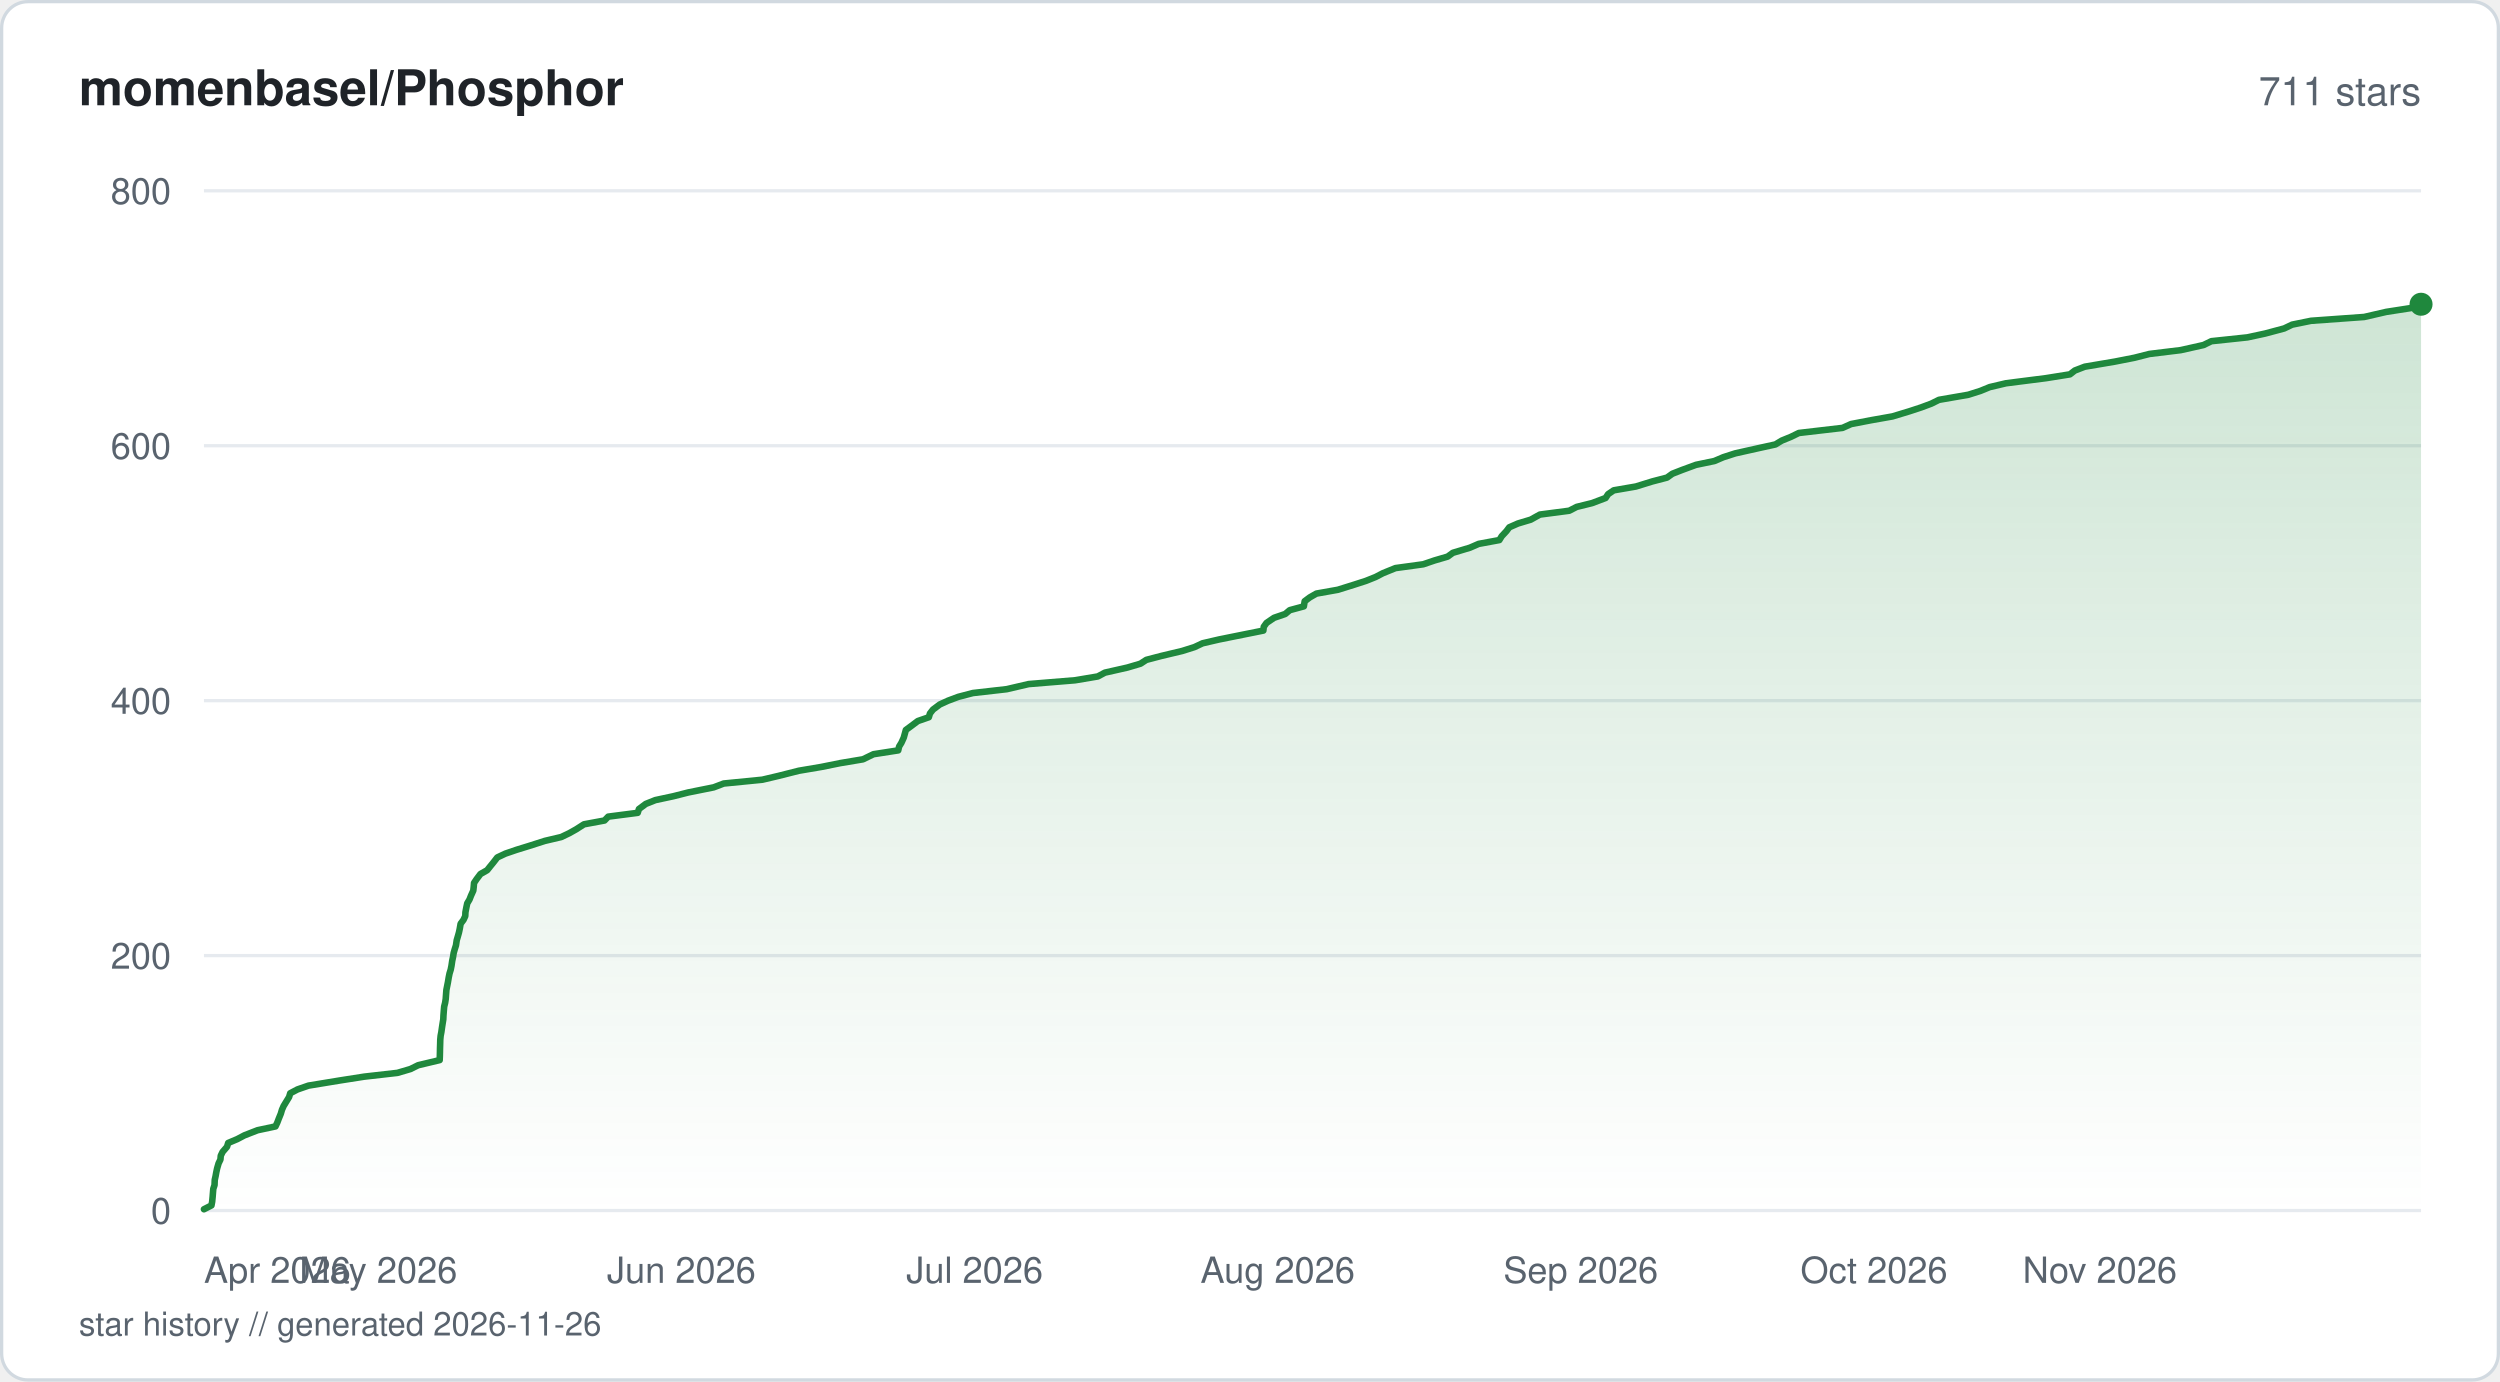
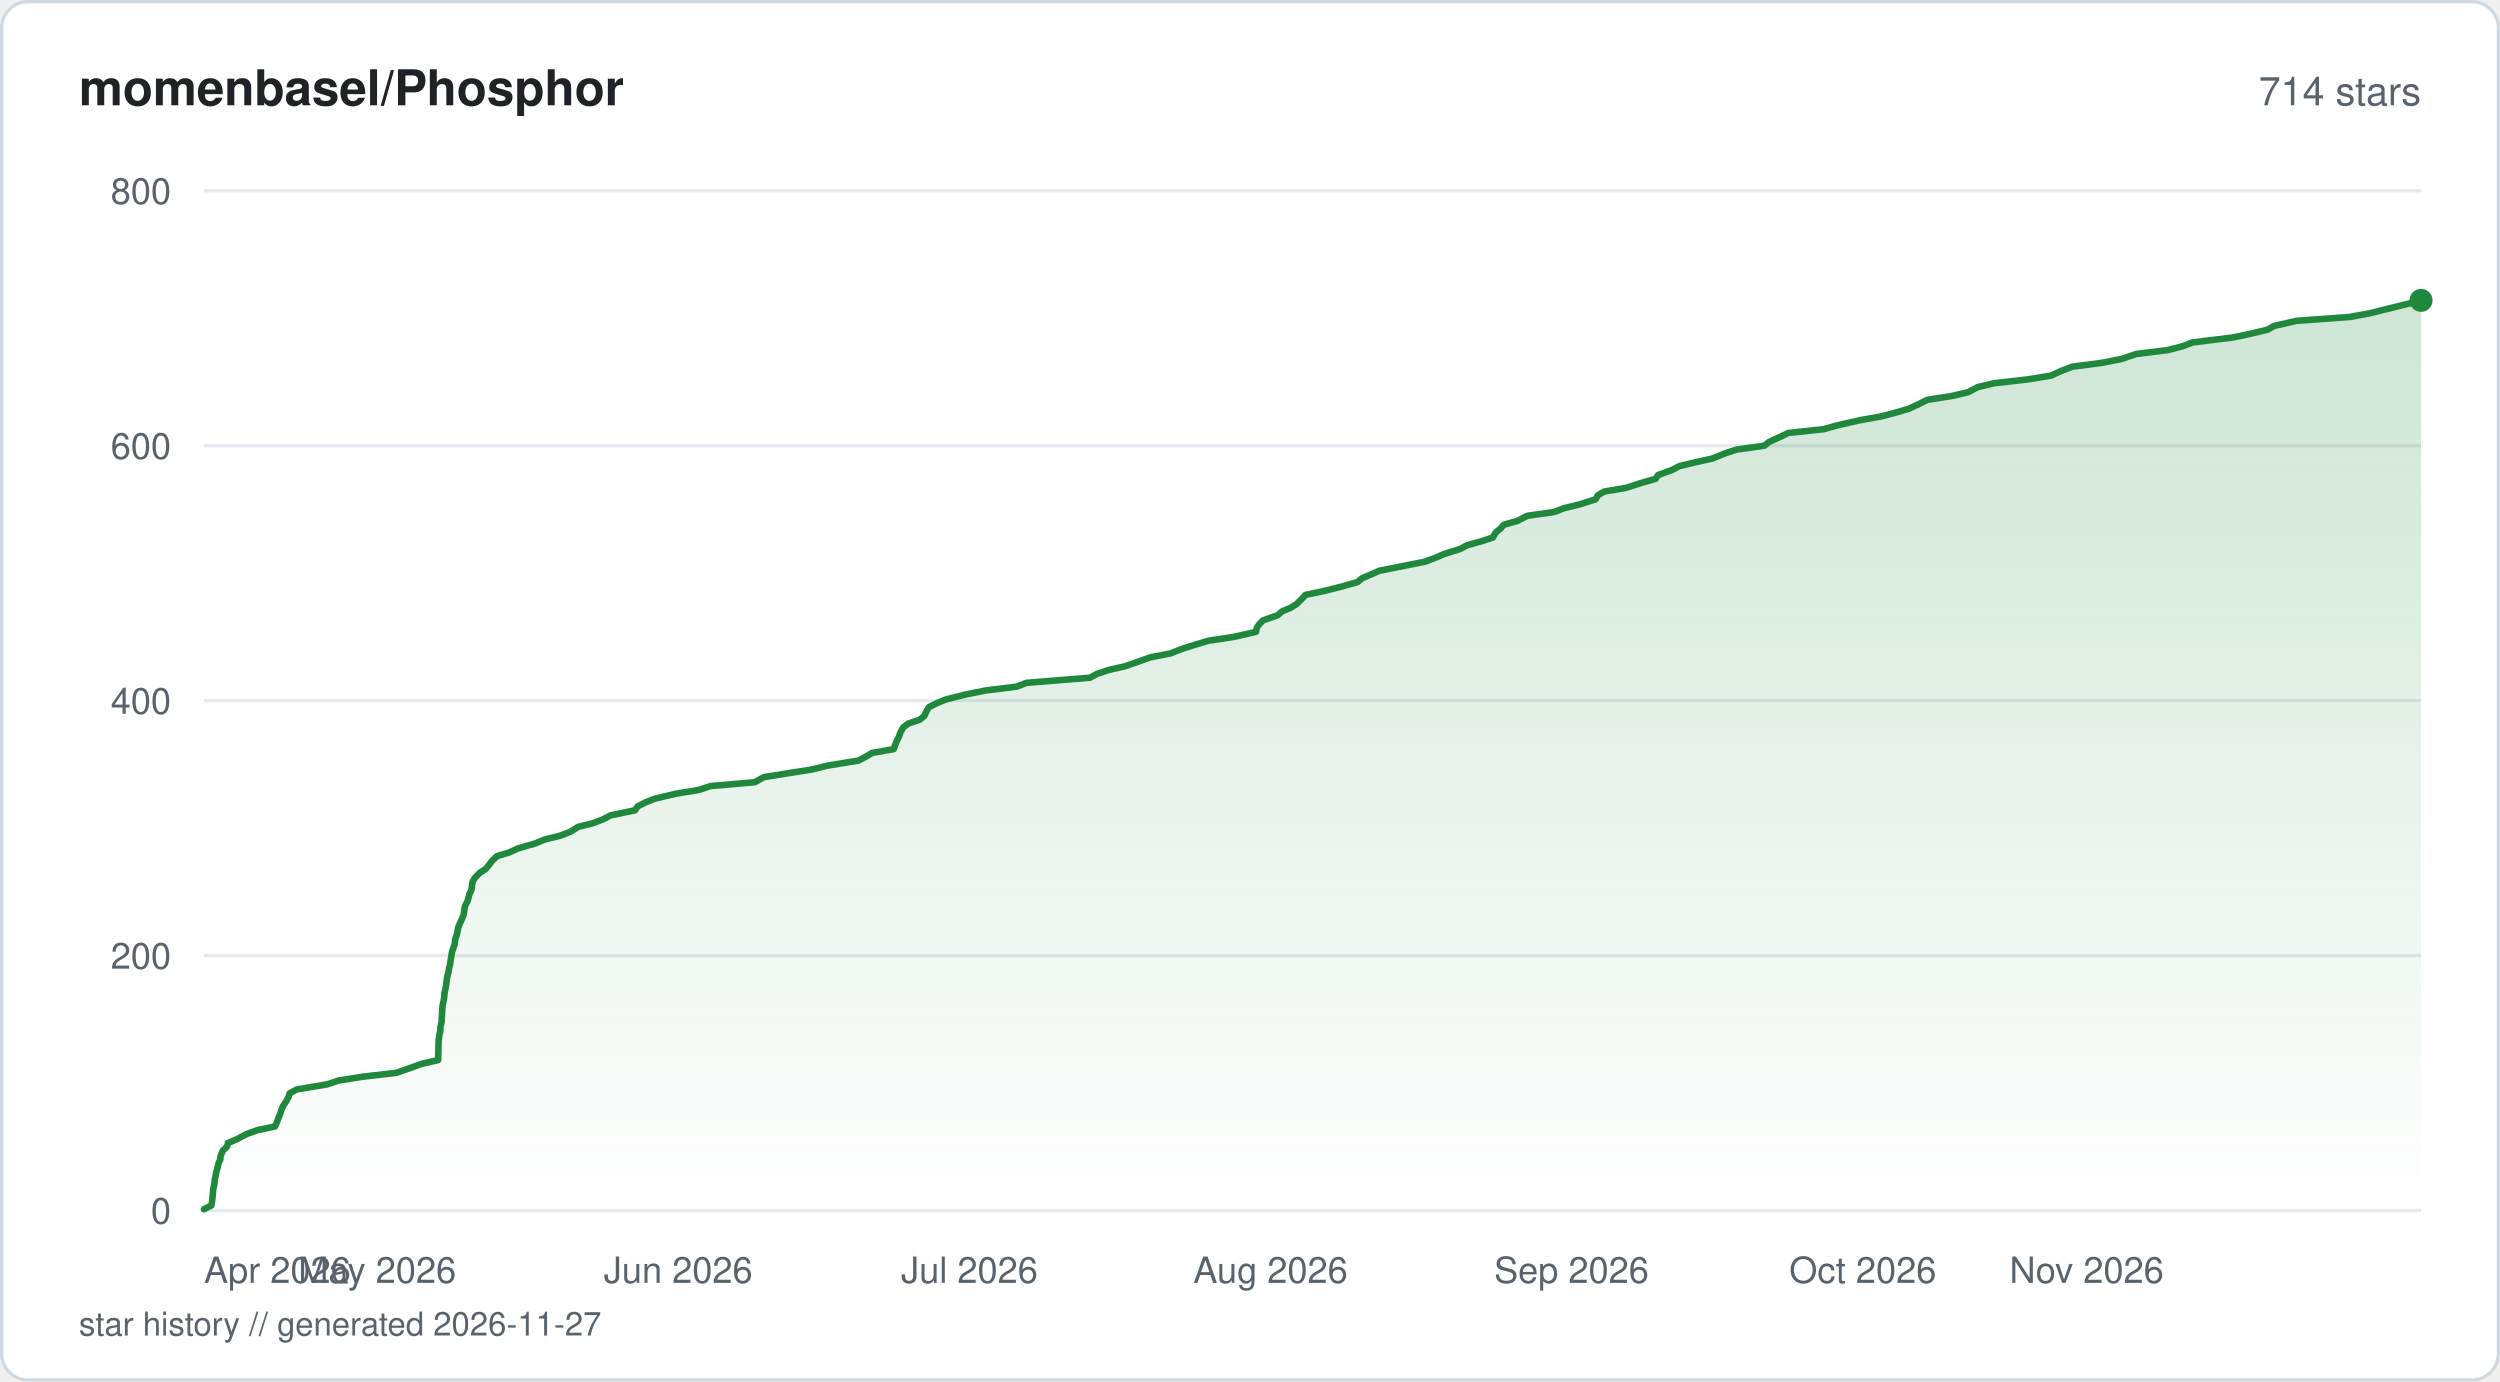
<svg xmlns="http://www.w3.org/2000/svg" viewBox="0 0 760 420" width="760" height="420" fill="none">
  <defs>
    <linearGradient id="fill-starhistorysvg" x1="0" y1="0" x2="0" y2="1">
      <stop offset="0%" stop-color="#1f883d" stop-opacity="0.22" />
      <stop offset="100%" stop-color="#1f883d" stop-opacity="0" />
    </linearGradient>
  </defs>
  <rect x="0.5" y="0.5" width="759" height="419" rx="8" fill="#ffffff" stroke="#d1d9e0" stroke-width="1" />
  <text x="24" y="32" fill="#1f2328" font-family="-apple-system, BlinkMacSystemFont, 'Segoe UI', Helvetica, Arial, sans-serif" font-size="15" font-weight="600">momenbasel/Phosphor</text>
-   <text x="736" y="32" fill="#59636e" font-family="-apple-system, BlinkMacSystemFont, 'Segoe UI', Helvetica, Arial, sans-serif" font-size="12" text-anchor="end">711 stars</text>
+   <text x="736" y="32" fill="#59636e" font-family="-apple-system, BlinkMacSystemFont, 'Segoe UI', Helvetica, Arial, sans-serif" font-size="12" text-anchor="end">714 stars</text>
  <line x1="62" y1="368" x2="736" y2="368" stroke="#e6eaef" stroke-width="1" />
  <text x="52" y="372" fill="#59636e" font-family="-apple-system, BlinkMacSystemFont, 'Segoe UI', Helvetica, Arial, sans-serif" font-size="11" text-anchor="end">0</text>
  <line x1="62" y1="290.5" x2="736" y2="290.5" stroke="#e6eaef" stroke-width="1" />
  <text x="52" y="294.5" fill="#59636e" font-family="-apple-system, BlinkMacSystemFont, 'Segoe UI', Helvetica, Arial, sans-serif" font-size="11" text-anchor="end">200</text>
  <line x1="62" y1="213" x2="736" y2="213" stroke="#e6eaef" stroke-width="1" />
  <text x="52" y="217" fill="#59636e" font-family="-apple-system, BlinkMacSystemFont, 'Segoe UI', Helvetica, Arial, sans-serif" font-size="11" text-anchor="end">400</text>
  <line x1="62" y1="135.5" x2="736" y2="135.5" stroke="#e6eaef" stroke-width="1" />
  <text x="52" y="139.5" fill="#59636e" font-family="-apple-system, BlinkMacSystemFont, 'Segoe UI', Helvetica, Arial, sans-serif" font-size="11" text-anchor="end">600</text>
  <line x1="62" y1="58" x2="736" y2="58" stroke="#e6eaef" stroke-width="1" />
  <text x="52" y="62" fill="#59636e" font-family="-apple-system, BlinkMacSystemFont, 'Segoe UI', Helvetica, Arial, sans-serif" font-size="11" text-anchor="end">800</text>
-   <path d="M62 367.61 L64.28 366.45 L64.5 365.29 L64.65 363.74 L64.74 362.58 L64.84 361.41 L65.22 360.25 L65.28 358.7 L65.54 357.54 L65.75 356.38 L66 355.21 L66.45 353.66 L67.01 352.5 L67.11 351.34 L67.67 350.18 L69.01 348.63 L69.37 347.46 L72.12 346.3 L74.32 345.14 L78.3 343.59 L83.75 342.43 L84.3 341.26 L84.74 340.1 L85.37 338.55 L85.71 337.39 L86.22 336.23 L86.93 335.06 L87.88 333.51 L88.23 332.35 L90.43 331.19 L93.78 330.03 L103.2 328.48 L110.67 327.31 L120.83 326.15 L124.77 324.99 L127.12 323.83 L133.66 322.27 L133.71 321.11 L133.74 319.95 L133.76 318.79 L133.81 317.24 L133.84 316.08 L133.95 314.91 L134.17 313.75 L134.39 312.2 L134.57 311.04 L134.76 309.88 L134.81 308.71 L134.93 307.16 L135.03 306 L135.32 304.84 L135.5 303.68 L135.61 302.13 L135.7 300.96 L135.93 299.8 L136.16 298.64 L136.42 297.09 L136.66 295.93 L137.02 294.76 L137.25 293.6 L137.48 292.05 L137.73 290.89 L137.91 289.73 L138.24 288.56 L138.61 287.4 L138.84 285.85 L139.18 284.69 L139.51 283.52 L139.76 282.36 L140.03 280.81 L140.9 279.65 L141.44 278.49 L141.49 277.33 L141.79 275.77 L142.04 274.61 L142.73 273.45 L143.18 272.29 L143.88 270.74 L144.01 269.58 L144.11 268.41 L144.89 267.25 L146.06 265.7 L148.1 264.54 L149.02 263.38 L149.98 262.21 L151.18 260.66 L153.64 259.5 L157.03 258.34 L160.79 257.18 L165.64 255.63 L170.61 254.46 L173.04 253.3 L175.11 252.14 L177.53 250.59 L183.77 249.43 L184.9 248.26 L193.86 247.1 L194.24 245.94 L196.32 244.39 L199.23 243.23 L204.69 242.06 L209.26 240.9 L216.97 239.35 L220.01 238.19 L231.75 237.03 L236.71 235.86 L242.83 234.31 L249.67 233.15 L255.41 231.99 L262.33 230.83 L265.54 229.28 L273.06 228.11 L273.33 226.95 L274.04 225.79 L274.74 224.24 L275.06 223.08 L275.38 221.91 L276.95 220.75 L279.02 219.2 L282.36 218.04 L282.71 216.88 L283.63 215.71 L285.7 214.16 L288.23 213 L291.33 211.84 L295.77 210.68 L306.05 209.51 L312.69 207.96 L326.84 206.8 L333.73 205.64 L335.9 204.48 L342.75 202.93 L346.7 201.76 L348.49 200.6 L352.91 199.44 L359.4 197.89 L363.09 196.73 L365.58 195.56 L370.59 194.4 L378.28 192.85 L384.06 191.69 L384.19 190.53 L385.03 189.36 L387.32 187.81 L390.71 186.65 L392.09 185.49 L396.37 184.33 L396.62 182.77 L398.17 181.61 L400.19 180.45 L406.72 179.29 L411.67 177.74 L415.26 176.58 L418.18 175.41 L420.41 174.25 L424.22 172.7 L432.67 171.54 L436.08 170.38 L440.08 169.21 L441.68 168.05 L446.85 166.5 L449.52 165.34 L455.8 164.18 L456.52 163.01 L457.96 161.46 L458.83 160.3 L461.46 159.14 L465.33 157.98 L468.12 156.43 L477.05 155.26 L479.3 154.1 L483.99 152.94 L488.1 151.39 L488.86 150.23 L490.57 149.06 L497.31 147.9 L502.32 146.35 L506.77 145.19 L508.4 144.02 L511.36 142.86 L515.58 141.31 L521.17 140.15 L523.89 138.99 L527.52 137.82 L534.46 136.27 L539.73 135.11 L541.64 133.95 L544.47 132.79 L546.84 131.63 L560.13 130.08 L562.73 128.91 L568.78 127.75 L575.32 126.59 L580.43 125.04 L583.97 123.88 L587.11 122.71 L589.45 121.55 L598.38 120 L602.04 118.84 L604.87 117.68 L609.84 116.51 L622.01 114.96 L629.26 113.8 L630.75 112.64 L633.76 111.48 L642.9 109.93 L648.86 108.76 L653.42 107.6 L662.93 106.44 L669.86 104.89 L672.27 103.72 L683.22 102.56 L688.59 101.4 L694.39 99.85 L696.81 98.69 L702.55 97.52 L718.71 96.36 L725.43 94.81 L732.9 93.65 L736 92.49 L736 368 L62 368 Z" fill="url(#fill-starhistorysvg)" />
-   <path d="M62 367.61 L64.28 366.45 L64.5 365.29 L64.65 363.74 L64.74 362.58 L64.84 361.41 L65.22 360.25 L65.28 358.7 L65.54 357.54 L65.75 356.38 L66 355.21 L66.45 353.66 L67.01 352.5 L67.11 351.34 L67.67 350.18 L69.01 348.63 L69.37 347.46 L72.12 346.3 L74.32 345.14 L78.3 343.59 L83.75 342.43 L84.3 341.26 L84.74 340.1 L85.37 338.55 L85.71 337.39 L86.22 336.23 L86.93 335.06 L87.88 333.51 L88.23 332.35 L90.43 331.19 L93.78 330.03 L103.2 328.48 L110.67 327.31 L120.83 326.15 L124.77 324.99 L127.12 323.83 L133.66 322.27 L133.71 321.11 L133.74 319.95 L133.76 318.79 L133.81 317.24 L133.84 316.08 L133.95 314.91 L134.17 313.75 L134.39 312.2 L134.57 311.04 L134.76 309.88 L134.81 308.71 L134.93 307.16 L135.03 306 L135.32 304.84 L135.5 303.68 L135.61 302.13 L135.7 300.96 L135.93 299.8 L136.16 298.64 L136.42 297.09 L136.66 295.93 L137.02 294.76 L137.25 293.6 L137.48 292.05 L137.73 290.89 L137.91 289.73 L138.24 288.56 L138.61 287.4 L138.84 285.85 L139.18 284.69 L139.51 283.52 L139.76 282.36 L140.03 280.81 L140.9 279.65 L141.44 278.49 L141.49 277.33 L141.79 275.77 L142.04 274.61 L142.73 273.45 L143.18 272.29 L143.88 270.74 L144.01 269.58 L144.11 268.41 L144.89 267.25 L146.06 265.7 L148.1 264.54 L149.02 263.38 L149.98 262.21 L151.18 260.66 L153.64 259.5 L157.03 258.34 L160.79 257.18 L165.64 255.63 L170.61 254.46 L173.04 253.3 L175.11 252.14 L177.53 250.59 L183.77 249.43 L184.9 248.26 L193.86 247.1 L194.24 245.94 L196.32 244.39 L199.23 243.23 L204.69 242.06 L209.26 240.9 L216.97 239.35 L220.01 238.19 L231.75 237.03 L236.71 235.86 L242.83 234.31 L249.67 233.15 L255.41 231.99 L262.33 230.83 L265.54 229.28 L273.06 228.11 L273.33 226.95 L274.04 225.79 L274.74 224.24 L275.06 223.08 L275.38 221.91 L276.95 220.75 L279.02 219.2 L282.36 218.04 L282.71 216.88 L283.63 215.71 L285.7 214.16 L288.23 213 L291.33 211.84 L295.77 210.68 L306.05 209.51 L312.69 207.96 L326.84 206.8 L333.73 205.64 L335.9 204.48 L342.75 202.93 L346.7 201.76 L348.49 200.6 L352.91 199.44 L359.4 197.89 L363.09 196.73 L365.58 195.56 L370.59 194.4 L378.28 192.85 L384.06 191.69 L384.19 190.53 L385.03 189.36 L387.32 187.81 L390.71 186.65 L392.09 185.49 L396.37 184.33 L396.62 182.77 L398.17 181.61 L400.19 180.45 L406.72 179.29 L411.67 177.74 L415.26 176.58 L418.18 175.41 L420.41 174.25 L424.22 172.7 L432.67 171.54 L436.08 170.38 L440.08 169.21 L441.68 168.05 L446.85 166.5 L449.52 165.34 L455.8 164.18 L456.52 163.01 L457.96 161.46 L458.83 160.3 L461.46 159.14 L465.33 157.98 L468.12 156.43 L477.05 155.26 L479.3 154.1 L483.99 152.94 L488.1 151.39 L488.86 150.23 L490.57 149.06 L497.31 147.9 L502.32 146.35 L506.77 145.19 L508.4 144.02 L511.36 142.86 L515.58 141.31 L521.17 140.15 L523.89 138.99 L527.52 137.82 L534.46 136.27 L539.73 135.11 L541.64 133.95 L544.47 132.79 L546.84 131.63 L560.13 130.08 L562.73 128.91 L568.78 127.75 L575.32 126.59 L580.43 125.04 L583.97 123.88 L587.11 122.71 L589.45 121.55 L598.38 120 L602.04 118.84 L604.87 117.68 L609.84 116.51 L622.01 114.96 L629.26 113.8 L630.75 112.64 L633.76 111.48 L642.9 109.93 L648.86 108.76 L653.42 107.6 L662.93 106.44 L669.86 104.89 L672.27 103.72 L683.22 102.56 L688.59 101.4 L694.39 99.85 L696.81 98.69 L702.55 97.52 L718.71 96.36 L725.43 94.81 L732.9 93.65 L736 92.49" stroke="#1f883d" stroke-width="2" stroke-linejoin="round" stroke-linecap="round" fill="none" />
-   <circle cx="736" cy="92.49" r="3.5" fill="#1f883d" />
+   <path d="M62 367.61 L64.27 366.45 L64.51 364.9 L64.63 363.74 L64.73 362.58 L64.82 361.41 L65.2 359.86 L65.26 358.7 L65.52 357.54 L65.73 356.38 L66.17 354.83 L66.42 353.66 L66.97 352.5 L67.07 351.34 L67.75 349.79 L68.97 348.63 L69.32 347.46 L72.05 346.3 L74.96 344.75 L78.19 343.59 L83.61 342.43 L84.15 341.26 L84.71 339.71 L85.22 338.55 L85.55 337.39 L86.05 336.23 L87.07 334.68 L87.71 333.51 L88.06 332.35 L90.24 331.19 L99.47 329.64 L102.92 328.48 L110.34 327.31 L120.44 326.15 L124.89 324.6 L128.05 323.44 L133.18 322.27 L133.23 321.11 L133.26 319.56 L133.29 318.4 L133.32 317.24 L133.36 316.08 L133.59 314.52 L133.85 313.36 L133.9 312.2 L134.26 310.65 L134.29 309.49 L134.38 308.33 L134.44 307.16 L134.55 305.61 L134.83 304.45 L135.03 303.29 L135.11 302.13 L135.41 300.58 L135.63 299.41 L135.76 298.25 L135.92 297.09 L136.33 295.54 L136.52 294.38 L136.82 293.21 L136.98 292.05 L137.23 290.5 L137.43 289.34 L137.82 288.18 L138.23 287.01 L138.38 285.46 L138.83 284.3 L139.09 283.14 L139.29 281.98 L139.94 280.43 L140.47 279.26 L140.94 278.1 L141.11 276.94 L141.37 275.39 L142.02 274.23 L142.39 273.06 L142.66 271.9 L143.38 270.35 L143.47 269.19 L143.67 268.02 L144.36 266.86 L145.89 265.31 L147.67 264.15 L148.62 262.99 L149.48 261.83 L151.08 260.27 L154.88 259.11 L157.4 257.95 L162.73 256.4 L165.5 255.24 L170.22 254.08 L173.27 252.91 L175.78 251.36 L180.44 250.2 L183.4 249.04 L185.58 247.88 L193.06 246.33 L193.82 245.16 L196.09 244 L198.91 242.84 L205.43 241.29 L212.47 240.13 L215.98 238.96 L229.42 237.8 L232.23 236.25 L239.42 235.09 L246.79 233.93 L251.53 232.76 L260.97 231.21 L263.2 230.05 L265.11 228.89 L271.69 227.73 L272.24 226.18 L272.75 225.01 L273.32 223.85 L273.71 222.69 L274.58 221.14 L276.09 219.98 L279.55 218.81 L281.01 217.65 L281.7 216.1 L282.43 214.94 L284.76 213.78 L287.63 212.61 L293.87 211.06 L299.71 209.9 L309.06 208.74 L312.07 207.58 L331.34 206.03 L333.47 204.86 L336.96 203.7 L342 202.54 L346.46 200.99 L349.67 199.83 L355.71 198.66 L359.76 197.11 L363.49 195.95 L367.38 194.79 L375.02 193.63 L381.84 192.08 L382.03 190.91 L382.82 189.75 L383.97 188.59 L388.41 187.04 L389.71 185.88 L392.47 184.71 L394.26 183.55 L395.81 182 L396.86 180.84 L402.44 179.68 L407.11 178.51 L412.67 176.96 L414.05 175.8 L416.78 174.64 L419.43 173.48 L427.31 171.93 L433.15 170.76 L436.26 169.6 L438.95 168.44 L443.88 166.89 L446.05 165.73 L450.32 164.56 L453.84 163.4 L454.71 161.85 L456.15 160.69 L457.15 159.53 L461.28 158.36 L464.28 156.81 L472.44 155.65 L475.46 154.49 L480.24 153.32 L485.07 151.78 L485.7 150.61 L487.63 149.45 L494.37 148.29 L499.17 146.74 L503.26 145.57 L504.08 144.41 L508.35 142.86 L510.54 141.7 L515.35 140.54 L520.6 139.38 L524.4 137.82 L527.95 136.66 L536.34 135.5 L537.81 134.34 L541.23 132.79 L543.59 131.63 L554.47 130.46 L558.56 129.3 L565.39 127.75 L571.88 126.59 L576.32 125.43 L580.3 124.26 L583.59 122.71 L585.92 121.55 L593.34 120.39 L598.29 119.23 L601.23 117.68 L606.17 116.51 L616.35 115.35 L623.47 114.19 L626.94 112.64 L629.93 111.48 L638.9 110.31 L644.84 109.15 L649.46 107.6 L658.9 106.44 L663.48 105.27 L666.48 104.11 L679.05 102.56 L684.39 101.4 L689.28 100.24 L691.36 99.07 L698.26 97.52 L714.31 96.36 L720.56 95.2 L725.17 94.04 L731.48 92.49 L736 91.32 L736 368 L62 368 Z" fill="url(#fill-starhistorysvg)" />
+   <path d="M62 367.61 L64.27 366.45 L64.51 364.9 L64.63 363.74 L64.73 362.58 L64.82 361.41 L65.2 359.86 L65.26 358.7 L65.52 357.54 L65.73 356.38 L66.17 354.83 L66.42 353.66 L66.97 352.5 L67.07 351.34 L67.75 349.79 L68.97 348.63 L69.32 347.46 L72.05 346.3 L74.96 344.75 L78.19 343.59 L83.61 342.43 L84.15 341.26 L84.71 339.71 L85.22 338.55 L85.55 337.39 L86.05 336.23 L87.07 334.68 L87.71 333.51 L88.06 332.35 L90.24 331.19 L99.47 329.64 L102.92 328.48 L110.34 327.31 L120.44 326.15 L124.89 324.6 L128.05 323.44 L133.18 322.27 L133.23 321.11 L133.26 319.56 L133.29 318.4 L133.32 317.24 L133.36 316.08 L133.59 314.52 L133.85 313.36 L133.9 312.2 L134.26 310.65 L134.29 309.49 L134.38 308.33 L134.44 307.16 L134.55 305.61 L134.83 304.45 L135.03 303.29 L135.11 302.13 L135.41 300.58 L135.63 299.41 L135.76 298.25 L135.92 297.09 L136.33 295.54 L136.52 294.38 L136.82 293.21 L136.98 292.05 L137.23 290.5 L137.43 289.34 L137.82 288.18 L138.23 287.01 L138.38 285.46 L138.83 284.3 L139.09 283.14 L139.29 281.98 L139.94 280.43 L140.47 279.26 L140.94 278.1 L141.11 276.94 L141.37 275.39 L142.02 274.23 L142.39 273.06 L142.66 271.9 L143.38 270.35 L143.47 269.19 L143.67 268.02 L144.36 266.86 L145.89 265.31 L147.67 264.15 L148.62 262.99 L149.48 261.83 L151.08 260.27 L154.88 259.11 L157.4 257.95 L162.73 256.4 L165.5 255.24 L170.22 254.08 L173.27 252.91 L175.78 251.36 L180.44 250.2 L183.4 249.04 L185.58 247.88 L193.06 246.33 L193.82 245.16 L196.09 244 L198.91 242.84 L205.43 241.29 L212.47 240.13 L215.98 238.96 L229.42 237.8 L232.23 236.25 L239.42 235.09 L246.79 233.93 L251.53 232.76 L260.97 231.21 L263.2 230.05 L265.11 228.89 L271.69 227.73 L272.24 226.18 L272.75 225.01 L273.32 223.85 L273.71 222.69 L274.58 221.14 L276.09 219.98 L279.55 218.81 L281.01 217.65 L281.7 216.1 L282.43 214.94 L284.76 213.78 L287.63 212.61 L293.87 211.06 L299.71 209.9 L309.06 208.74 L312.07 207.58 L331.34 206.03 L333.47 204.86 L336.96 203.7 L342 202.54 L346.46 200.99 L349.67 199.83 L355.71 198.66 L359.76 197.11 L363.49 195.95 L367.38 194.79 L375.02 193.63 L381.84 192.08 L382.03 190.91 L382.82 189.75 L383.97 188.59 L388.41 187.04 L389.71 185.88 L392.47 184.71 L394.26 183.55 L395.81 182 L396.86 180.84 L402.44 179.68 L407.11 178.51 L412.67 176.96 L414.05 175.8 L416.78 174.64 L419.43 173.48 L427.31 171.93 L433.15 170.76 L436.26 169.6 L438.95 168.44 L443.88 166.89 L446.05 165.73 L450.32 164.56 L453.84 163.4 L454.71 161.85 L456.15 160.69 L457.15 159.53 L461.28 158.36 L464.28 156.81 L472.44 155.65 L475.46 154.49 L480.24 153.32 L485.07 151.78 L485.7 150.61 L487.63 149.45 L494.37 148.29 L499.17 146.74 L503.26 145.57 L504.08 144.41 L508.35 142.86 L510.54 141.7 L515.35 140.54 L520.6 139.38 L524.4 137.82 L527.95 136.66 L536.34 135.5 L537.81 134.34 L541.23 132.79 L543.59 131.63 L554.47 130.46 L558.56 129.3 L565.39 127.75 L571.88 126.59 L576.32 125.43 L580.3 124.26 L583.59 122.71 L585.92 121.55 L593.34 120.39 L598.29 119.23 L601.23 117.68 L606.17 116.51 L616.35 115.35 L623.47 114.19 L626.94 112.64 L629.93 111.48 L638.9 110.31 L644.84 109.15 L649.46 107.6 L658.9 106.44 L663.48 105.27 L666.48 104.11 L679.05 102.56 L684.39 101.4 L689.28 100.24 L691.36 99.07 L698.26 97.52 L714.31 96.36 L720.56 95.2 L725.17 94.04 L731.48 92.49 L736 91.32" stroke="#1f883d" stroke-width="2" stroke-linejoin="round" stroke-linecap="round" fill="none" />
+   <circle cx="736" cy="91.32" r="3.5" fill="#1f883d" />
  <text x="62" y="390" fill="#59636e" font-family="-apple-system, BlinkMacSystemFont, 'Segoe UI', Helvetica, Arial, sans-serif" font-size="11" text-anchor="start">Apr 2026</text>
-   <text x="115.02" y="390" fill="#59636e" font-family="-apple-system, BlinkMacSystemFont, 'Segoe UI', Helvetica, Arial, sans-serif" font-size="11" text-anchor="middle">May 2026</text>
-   <text x="207.14" y="390" fill="#59636e" font-family="-apple-system, BlinkMacSystemFont, 'Segoe UI', Helvetica, Arial, sans-serif" font-size="11" text-anchor="middle">Jun 2026</text>
-   <text x="296.29" y="390" fill="#59636e" font-family="-apple-system, BlinkMacSystemFont, 'Segoe UI', Helvetica, Arial, sans-serif" font-size="11" text-anchor="middle">Jul 2026</text>
-   <text x="388.41" y="390" fill="#59636e" font-family="-apple-system, BlinkMacSystemFont, 'Segoe UI', Helvetica, Arial, sans-serif" font-size="11" text-anchor="middle">Aug 2026</text>
-   <text x="480.54" y="390" fill="#59636e" font-family="-apple-system, BlinkMacSystemFont, 'Segoe UI', Helvetica, Arial, sans-serif" font-size="11" text-anchor="middle">Sep 2026</text>
-   <text x="569.69" y="390" fill="#59636e" font-family="-apple-system, BlinkMacSystemFont, 'Segoe UI', Helvetica, Arial, sans-serif" font-size="11" text-anchor="middle">Oct 2026</text>
-   <text x="661.81" y="390" fill="#59636e" font-family="-apple-system, BlinkMacSystemFont, 'Segoe UI', Helvetica, Arial, sans-serif" font-size="11" text-anchor="end">Nov 2026</text>
-   <text x="24" y="406" fill="#59636e" font-family="-apple-system, BlinkMacSystemFont, 'Segoe UI', Helvetica, Arial, sans-serif" font-size="10">star history // generated 2026-11-26</text>
+   <text x="114.67" y="390" fill="#59636e" font-family="-apple-system, BlinkMacSystemFont, 'Segoe UI', Helvetica, Arial, sans-serif" font-size="11" text-anchor="middle">May 2026</text>
+   <text x="206.17" y="390" fill="#59636e" font-family="-apple-system, BlinkMacSystemFont, 'Segoe UI', Helvetica, Arial, sans-serif" font-size="11" text-anchor="middle">Jun 2026</text>
+   <text x="294.72" y="390" fill="#59636e" font-family="-apple-system, BlinkMacSystemFont, 'Segoe UI', Helvetica, Arial, sans-serif" font-size="11" text-anchor="middle">Jul 2026</text>
+   <text x="386.23" y="390" fill="#59636e" font-family="-apple-system, BlinkMacSystemFont, 'Segoe UI', Helvetica, Arial, sans-serif" font-size="11" text-anchor="middle">Aug 2026</text>
+   <text x="477.73" y="390" fill="#59636e" font-family="-apple-system, BlinkMacSystemFont, 'Segoe UI', Helvetica, Arial, sans-serif" font-size="11" text-anchor="middle">Sep 2026</text>
+   <text x="566.28" y="390" fill="#59636e" font-family="-apple-system, BlinkMacSystemFont, 'Segoe UI', Helvetica, Arial, sans-serif" font-size="11" text-anchor="middle">Oct 2026</text>
+   <text x="657.79" y="390" fill="#59636e" font-family="-apple-system, BlinkMacSystemFont, 'Segoe UI', Helvetica, Arial, sans-serif" font-size="11" text-anchor="end">Nov 2026</text>
+   <text x="24" y="406" fill="#59636e" font-family="-apple-system, BlinkMacSystemFont, 'Segoe UI', Helvetica, Arial, sans-serif" font-size="10">star history // generated 2026-11-27</text>
</svg>
